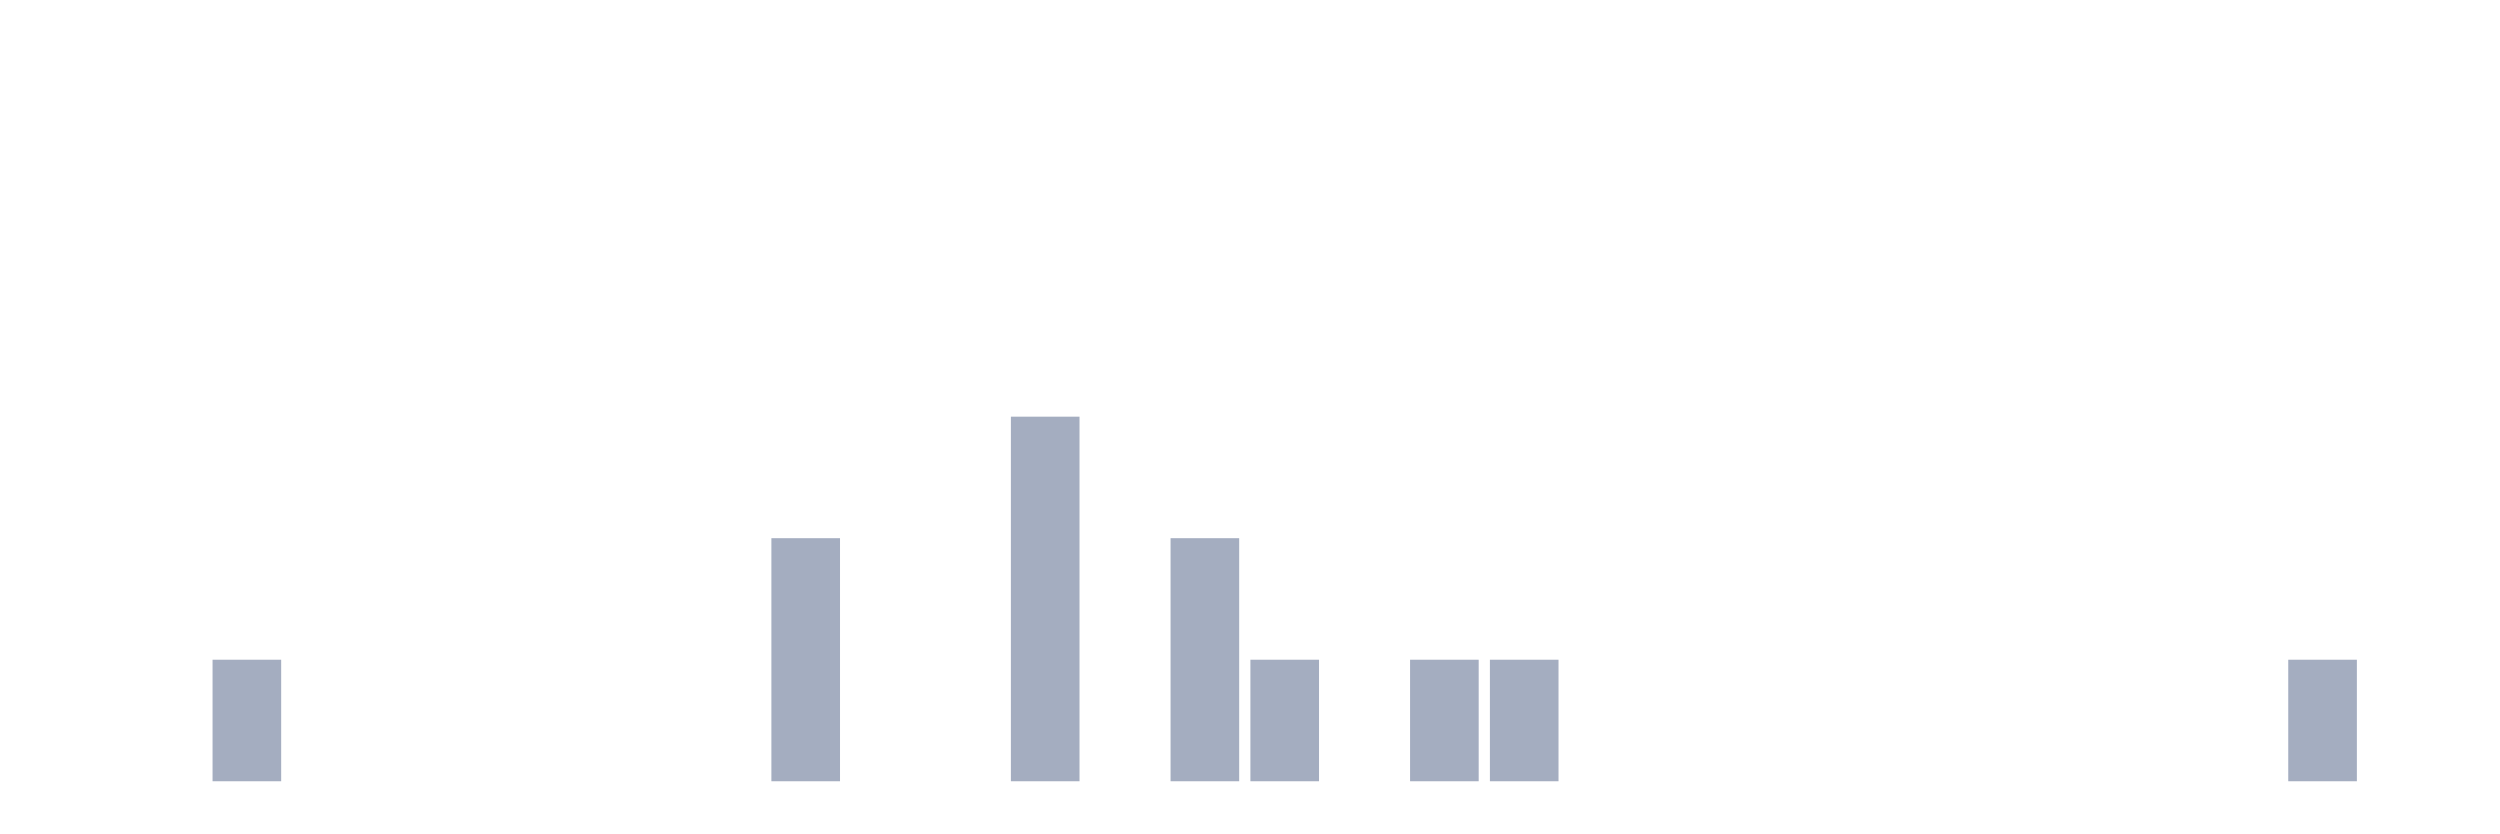
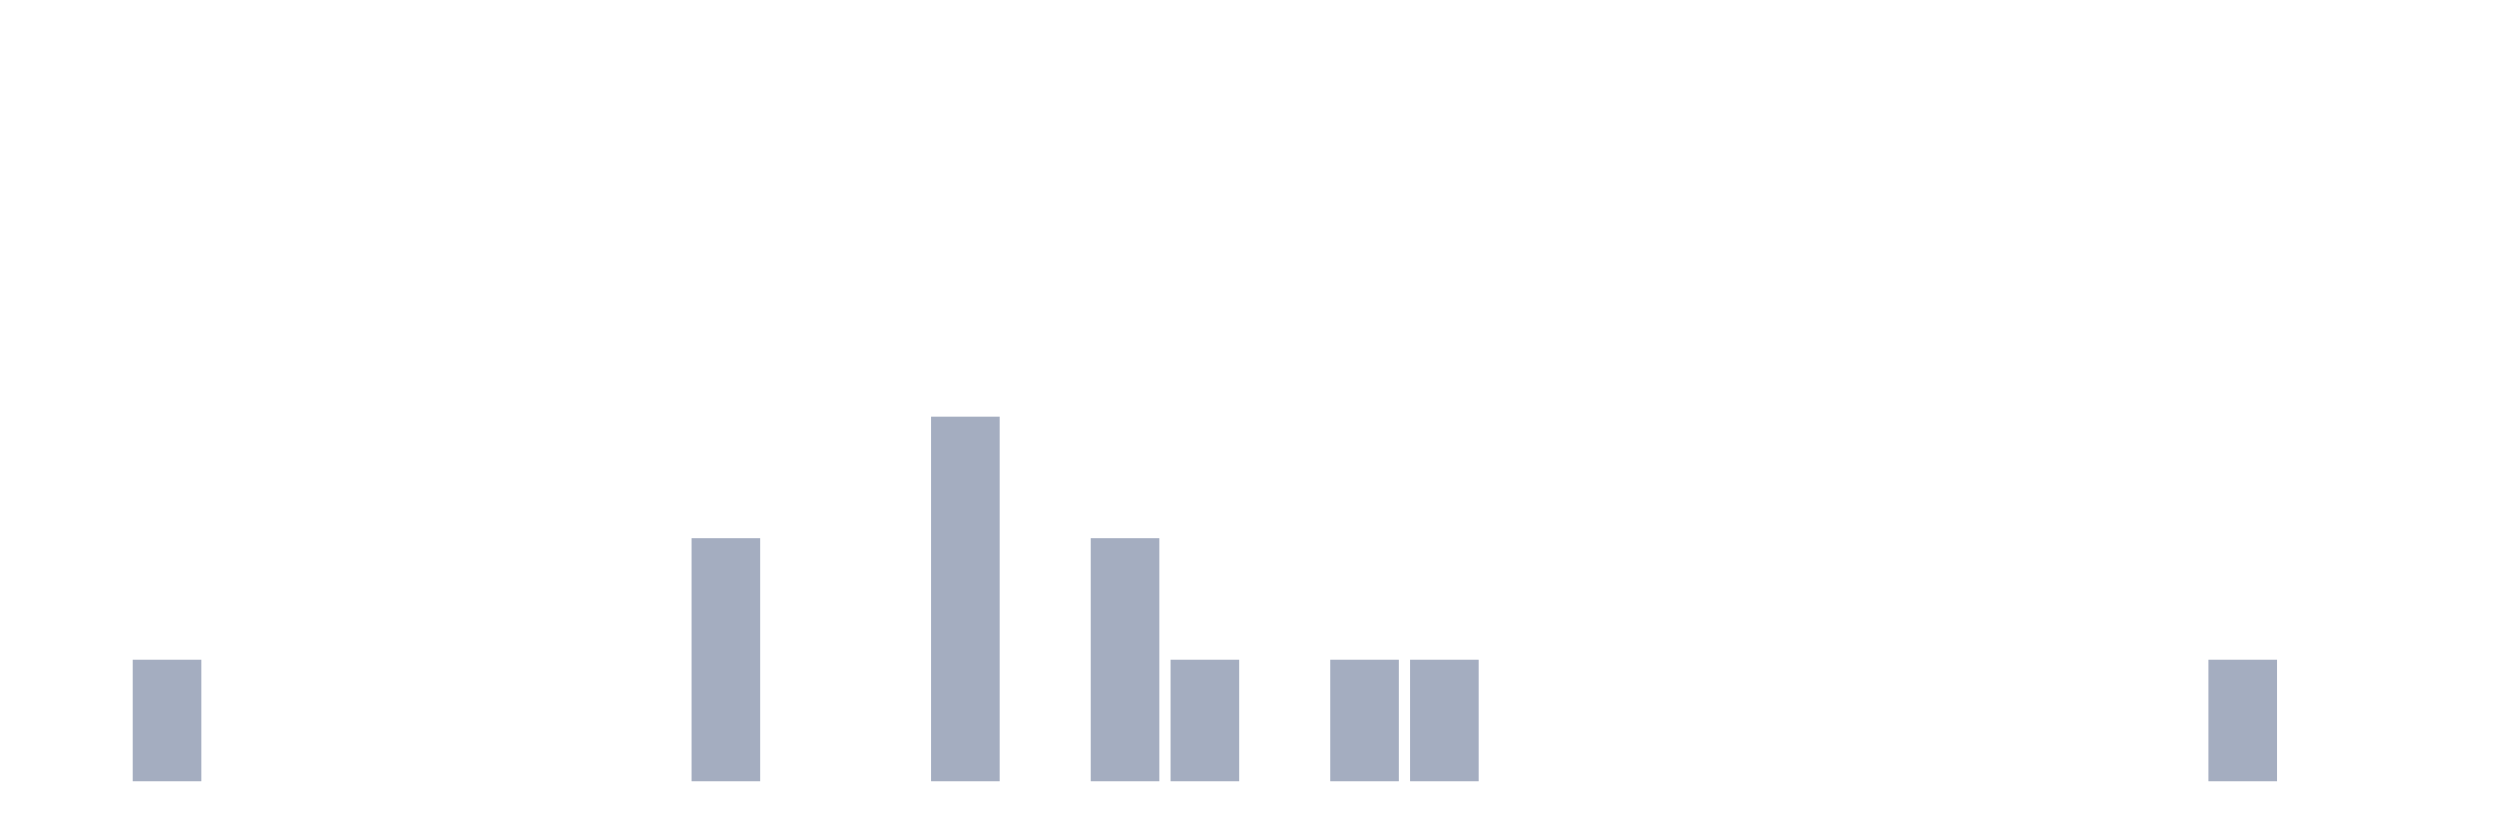
<svg xmlns="http://www.w3.org/2000/svg" viewBox="0 0 480 160">
  <g transform="translate(10,10)">
    <rect class="bar" x="0.153" width="13.175" y="140" height="0" fill="rgb(164,173,192)" />
-     <rect class="bar" x="15.482" width="13.175" y="140" height="0" fill="rgb(164,173,192)" />
-     <rect class="bar" x="30.81" width="13.175" y="116.667" height="23.333" fill="rgb(164,173,192)" />
+     <rect class="bar" x="15.482" width="13.175" y="116.667" height="23.333" fill="rgb(164,173,192)" />
+     <rect class="bar" x="30.81" width="13.175" y="140" height="0" fill="rgb(164,173,192)" />
    <rect class="bar" x="46.138" width="13.175" y="140" height="0" fill="rgb(164,173,192)" />
    <rect class="bar" x="61.466" width="13.175" y="140" height="0" fill="rgb(164,173,192)" />
    <rect class="bar" x="76.794" width="13.175" y="140" height="0" fill="rgb(164,173,192)" />
    <rect class="bar" x="92.123" width="13.175" y="140" height="0" fill="rgb(164,173,192)" />
    <rect class="bar" x="107.451" width="13.175" y="140" height="0" fill="rgb(164,173,192)" />
-     <rect class="bar" x="122.779" width="13.175" y="140" height="0" fill="rgb(164,173,192)" />
-     <rect class="bar" x="138.107" width="13.175" y="93.333" height="46.667" fill="rgb(164,173,192)" />
+     <rect class="bar" x="122.779" width="13.175" y="93.333" height="46.667" fill="rgb(164,173,192)" />
+     <rect class="bar" x="138.107" width="13.175" y="140" height="0" fill="rgb(164,173,192)" />
    <rect class="bar" x="153.436" width="13.175" y="140" height="0" fill="rgb(164,173,192)" />
-     <rect class="bar" x="168.764" width="13.175" y="140" height="0" fill="rgb(164,173,192)" />
-     <rect class="bar" x="184.092" width="13.175" y="70" height="70" fill="rgb(164,173,192)" />
-     <rect class="bar" x="199.42" width="13.175" y="140" height="0" fill="rgb(164,173,192)" />
-     <rect class="bar" x="214.748" width="13.175" y="93.333" height="46.667" fill="rgb(164,173,192)" />
-     <rect class="bar" x="230.077" width="13.175" y="116.667" height="23.333" fill="rgb(164,173,192)" />
-     <rect class="bar" x="245.405" width="13.175" y="140" height="0" fill="rgb(164,173,192)" />
+     <rect class="bar" x="168.764" width="13.175" y="70" height="70" fill="rgb(164,173,192)" />
+     <rect class="bar" x="184.092" width="13.175" y="140" height="0" fill="rgb(164,173,192)" />
+     <rect class="bar" x="199.42" width="13.175" y="93.333" height="46.667" fill="rgb(164,173,192)" />
+     <rect class="bar" x="214.748" width="13.175" y="116.667" height="23.333" fill="rgb(164,173,192)" />
+     <rect class="bar" x="230.077" width="13.175" y="140" height="0" fill="rgb(164,173,192)" />
+     <rect class="bar" x="245.405" width="13.175" y="116.667" height="23.333" fill="rgb(164,173,192)" />
    <rect class="bar" x="260.733" width="13.175" y="116.667" height="23.333" fill="rgb(164,173,192)" />
-     <rect class="bar" x="276.061" width="13.175" y="116.667" height="23.333" fill="rgb(164,173,192)" />
+     <rect class="bar" x="276.061" width="13.175" y="140" height="0" fill="rgb(164,173,192)" />
    <rect class="bar" x="291.39" width="13.175" y="140" height="0" fill="rgb(164,173,192)" />
    <rect class="bar" x="306.718" width="13.175" y="140" height="0" fill="rgb(164,173,192)" />
    <rect class="bar" x="322.046" width="13.175" y="140" height="0" fill="rgb(164,173,192)" />
    <rect class="bar" x="337.374" width="13.175" y="140" height="0" fill="rgb(164,173,192)" />
    <rect class="bar" x="352.702" width="13.175" y="140" height="0" fill="rgb(164,173,192)" />
    <rect class="bar" x="368.031" width="13.175" y="140" height="0" fill="rgb(164,173,192)" />
    <rect class="bar" x="383.359" width="13.175" y="140" height="0" fill="rgb(164,173,192)" />
    <rect class="bar" x="398.687" width="13.175" y="140" height="0" fill="rgb(164,173,192)" />
-     <rect class="bar" x="414.015" width="13.175" y="140" height="0" fill="rgb(164,173,192)" />
-     <rect class="bar" x="429.344" width="13.175" y="116.667" height="23.333" fill="rgb(164,173,192)" />
+     <rect class="bar" x="414.015" width="13.175" y="116.667" height="23.333" fill="rgb(164,173,192)" />
+     <rect class="bar" x="429.344" width="13.175" y="140" height="0" fill="rgb(164,173,192)" />
    <rect class="bar" x="444.672" width="13.175" y="140" height="0" fill="rgb(164,173,192)" />
  </g>
</svg>
